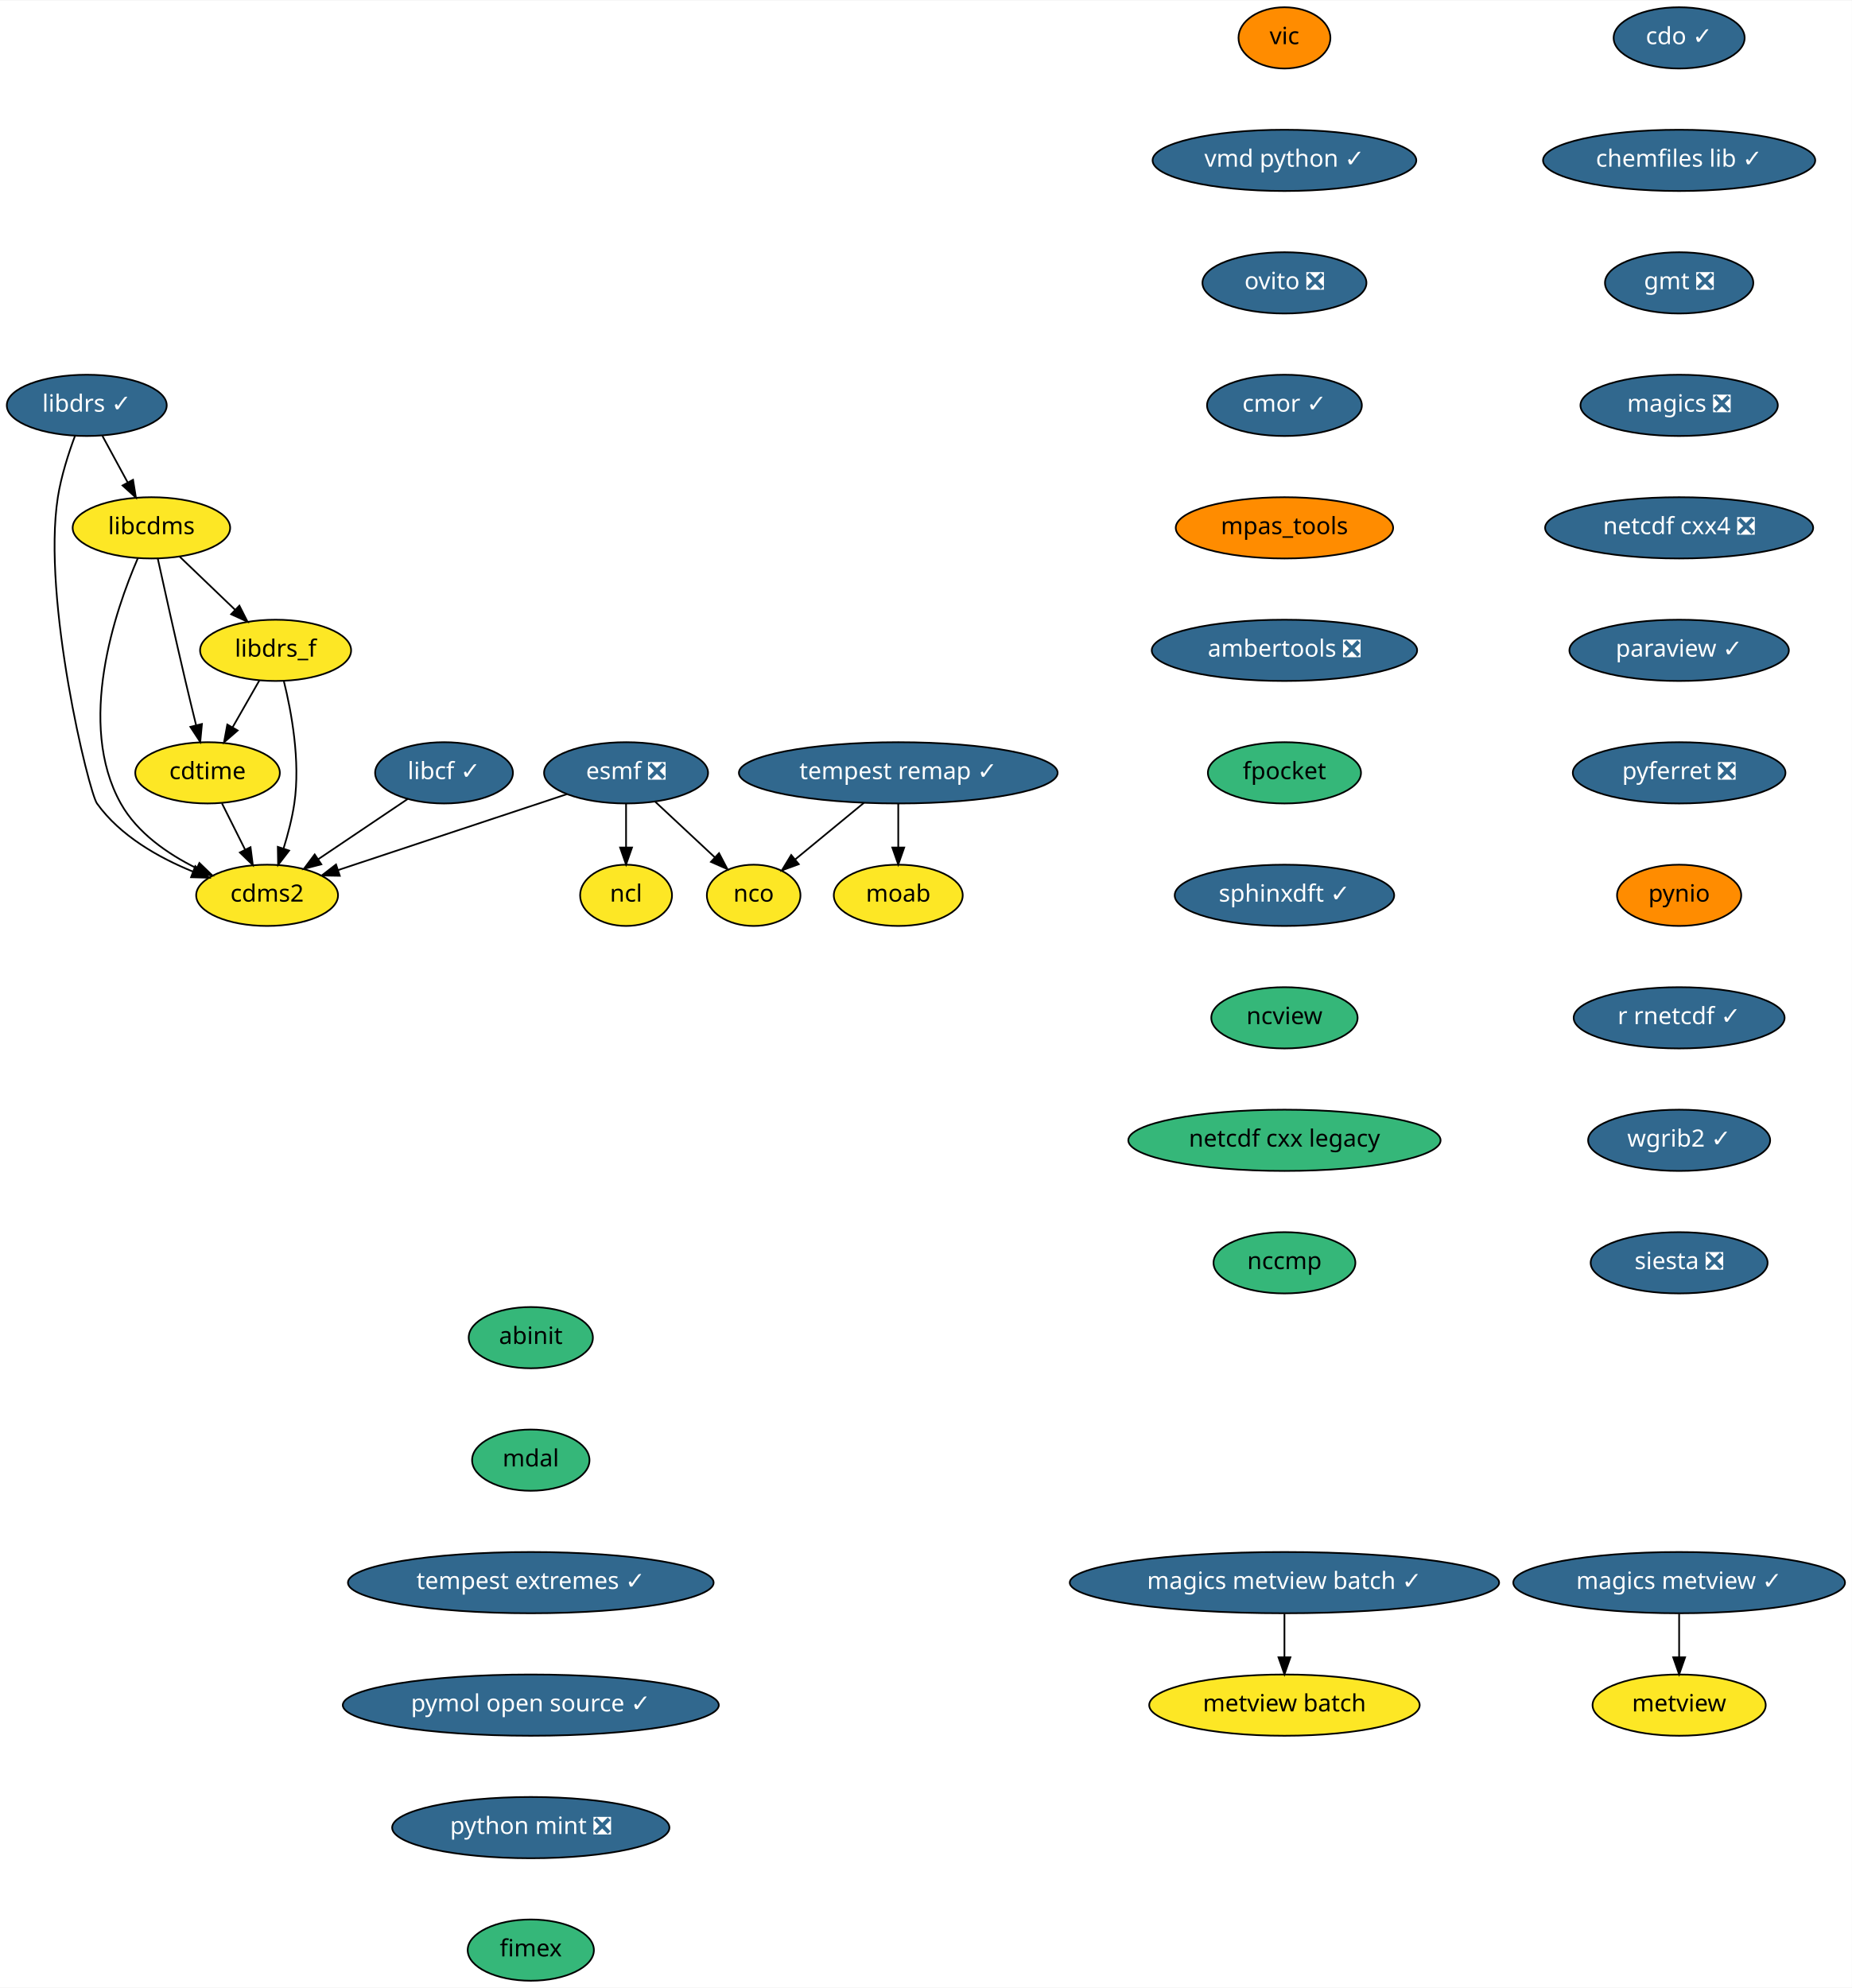
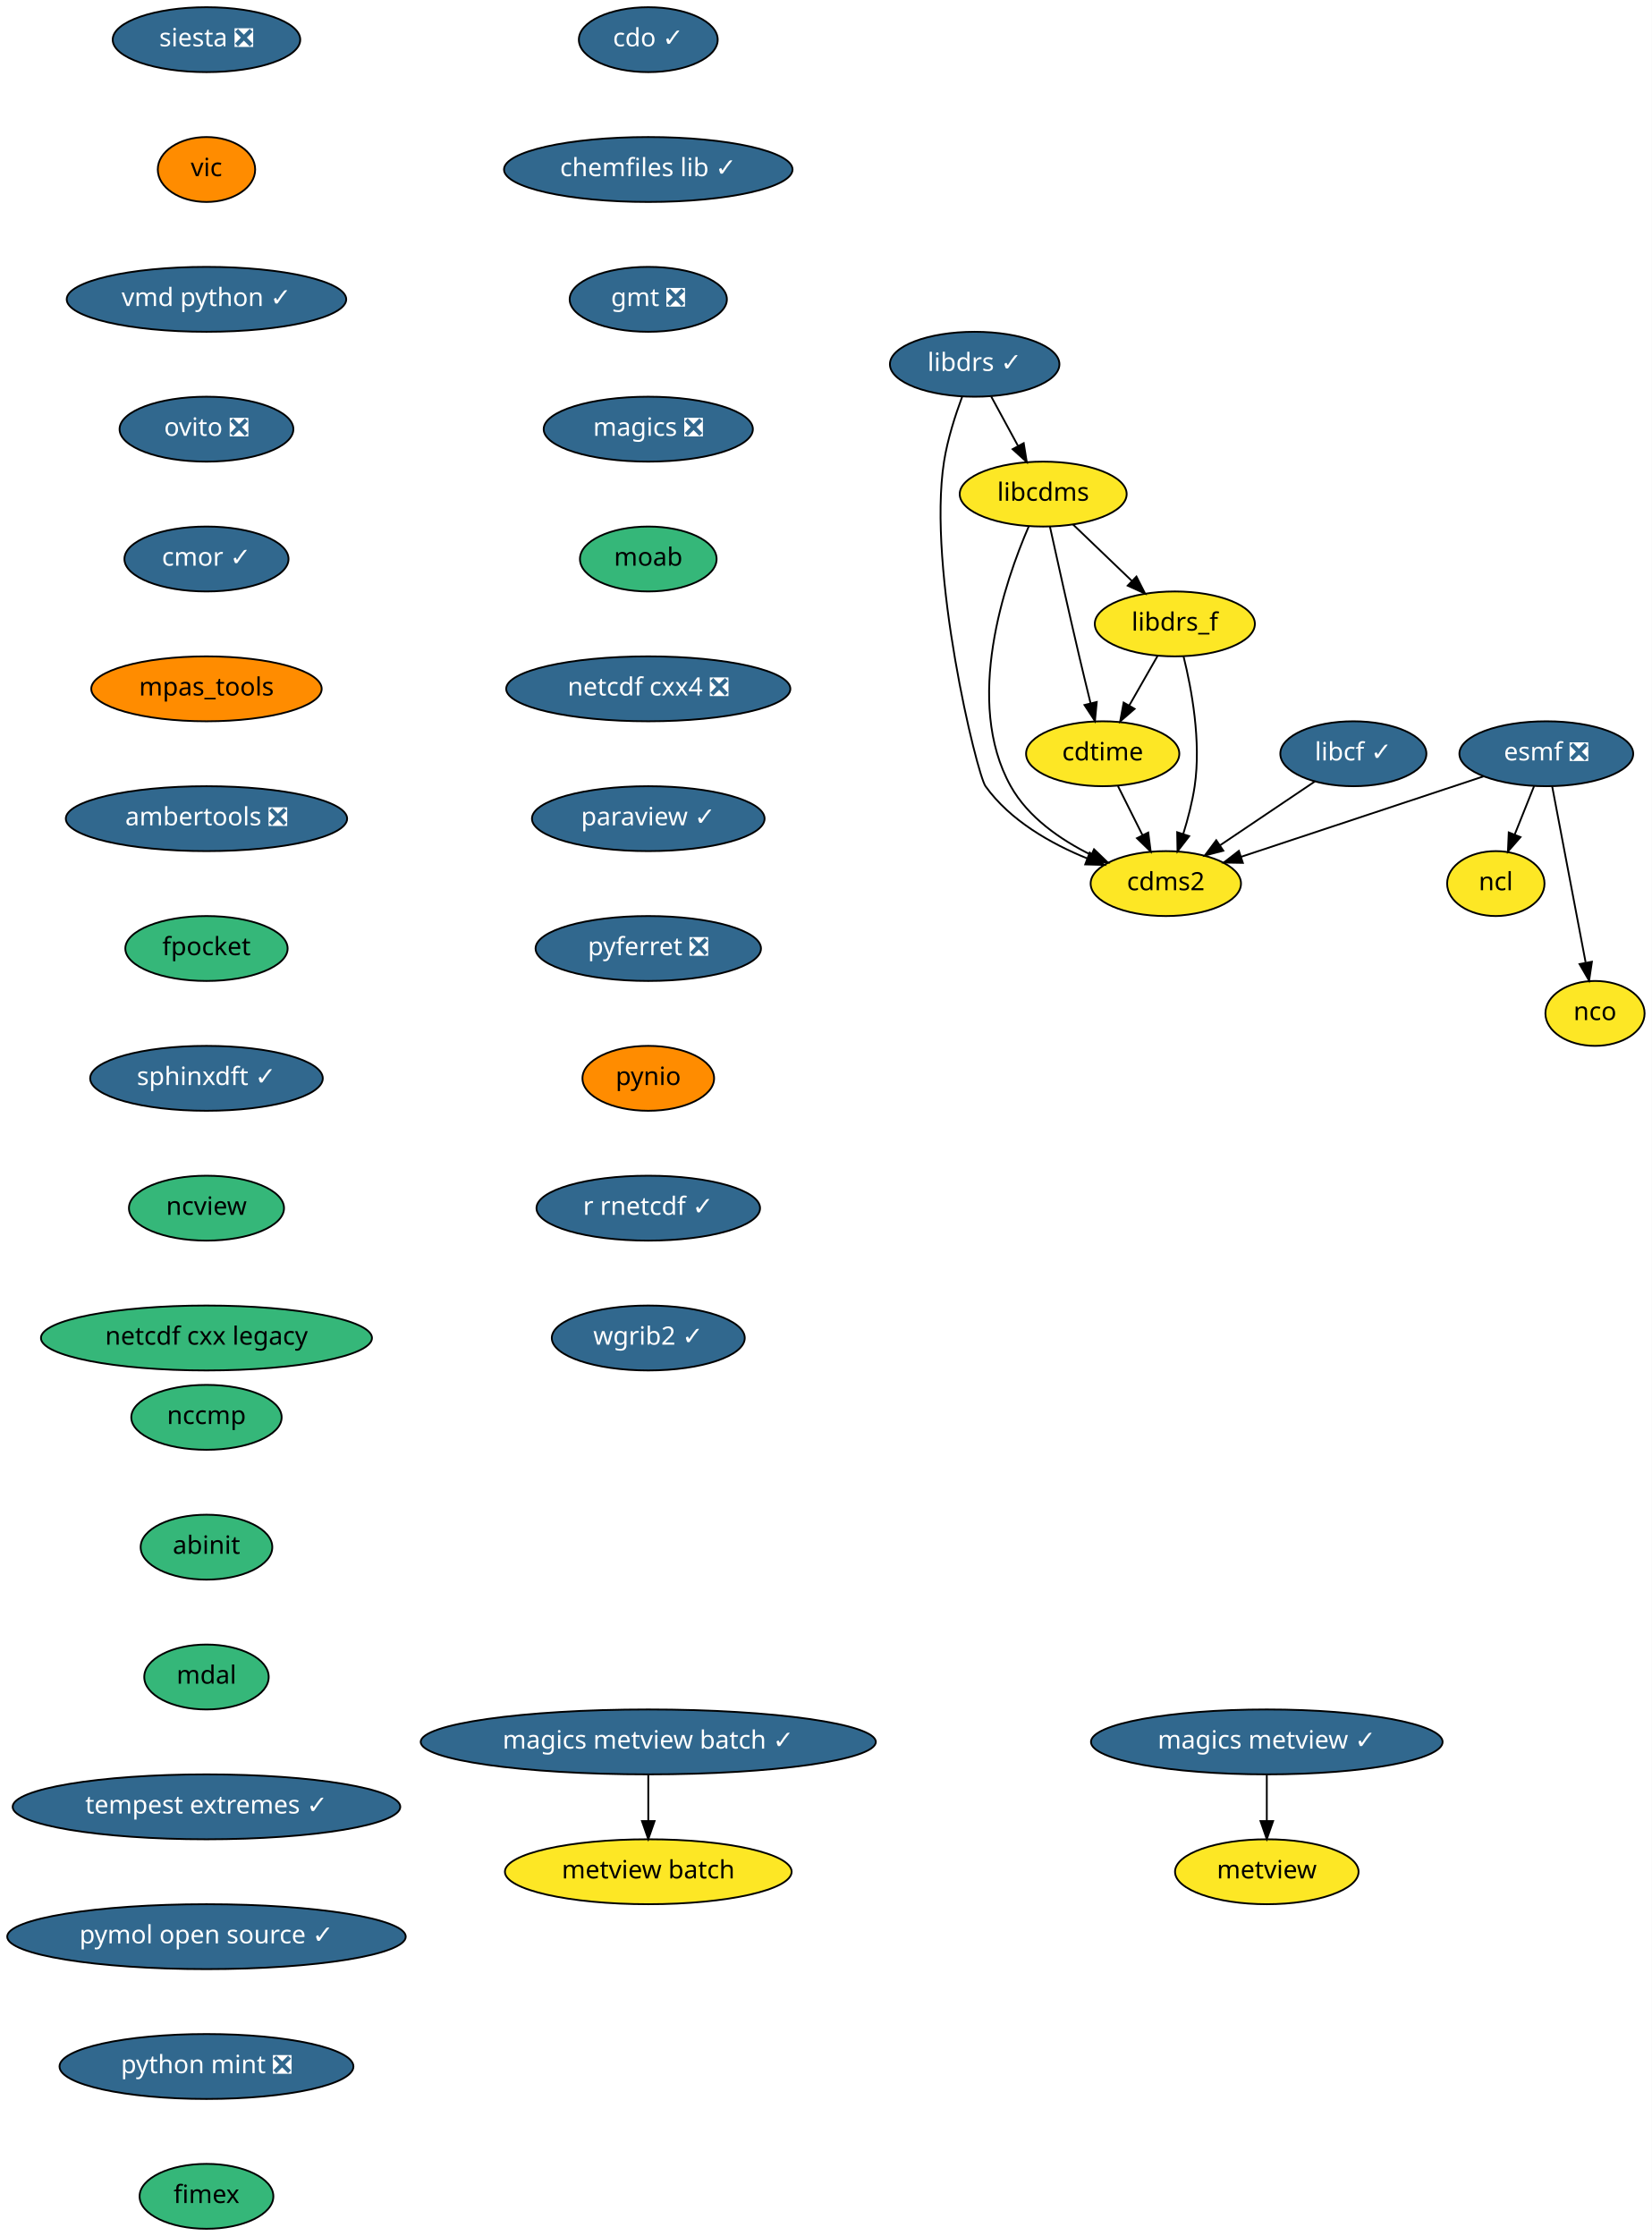
- <svg xmlns="http://www.w3.org/2000/svg" xmlns:xlink="http://www.w3.org/1999/xlink" width="1088pt" height="1168pt" viewBox="0.00 0.00 1088.50 1168.00">
-   <g id="graph0" class="graph" transform="scale(1 1) rotate(0) translate(4 1164)">
-     <polygon fill="white" stroke="transparent" points="-4,4 -4,-1164 1084.5,-1164 1084.5,4 -4,4" />
+ <svg xmlns="http://www.w3.org/2000/svg" xmlns:xlink="http://www.w3.org/1999/xlink" width="916pt" height="1240pt" viewBox="0.00 0.00 916.00 1240.00">
+   <g id="graph0" class="graph" transform="scale(1 1) rotate(0) translate(4 1236)">
+     <polygon fill="white" stroke="transparent" points="-4,4 -4,-1236 912,-1236 912,4 -4,4" />
    <g id="node1" class="node">
      <g id="a_node1">
        <a xlink:href="https://github.com/conda-forge/cdms2-feedstock" xlink:title="cdms2">
-           <ellipse fill="#fde725" stroke="black" cx="153" cy="-638" rx="41.69" ry="18" />
-           <text text-anchor="middle" x="153" y="-634.3" font-family="Times-Roman" font-size="14.00">cdms2</text>
+           <ellipse fill="#fde725" stroke="black" cx="642.5" cy="-746" rx="41.69" ry="18" />
+           <text text-anchor="middle" x="642.5" y="-742.3" font-family="Times-Roman" font-size="14.00">cdms2</text>
        </a>
      </g>
    </g>
    <g id="node2" class="node">
      <g id="a_node2">
        <a xlink:href="https://github.com/conda-forge/cdo-feedstock/pull/90" xlink:title="cdo ✓">
-           <ellipse fill="#31688e" stroke="black" cx="983" cy="-1142" rx="38.5" ry="18" />
-           <text text-anchor="middle" x="983" y="-1138.3" font-family="Times-Roman" font-size="14.00" fill="white">cdo ✓</text>
+           <ellipse fill="#31688e" stroke="black" cx="355.5" cy="-1214" rx="38.5" ry="18" />
+           <text text-anchor="middle" x="355.5" y="-1210.3" font-family="Times-Roman" font-size="14.00" fill="white">cdo ✓</text>
        </a>
      </g>
    </g>
    <g id="node3" class="node">
      <g id="a_node3">
        <a xlink:href="https://github.com/conda-forge/chemfiles-lib-feedstock/pull/40" xlink:title="chemfiles lib ✓">
-           <ellipse fill="#31688e" stroke="black" cx="983" cy="-1070" rx="80" ry="18" />
-           <text text-anchor="middle" x="983" y="-1066.3" font-family="Times-Roman" font-size="14.00" fill="white">chemfiles lib ✓</text>
+           <ellipse fill="#31688e" stroke="black" cx="355.5" cy="-1142" rx="80" ry="18" />
+           <text text-anchor="middle" x="355.5" y="-1138.3" font-family="Times-Roman" font-size="14.00" fill="white">chemfiles lib ✓</text>
        </a>
      </g>
    </g>
    <g id="node5" class="node">
      <g id="a_node5">
        <a xlink:href="https://github.com/conda-forge/gmt-feedstock/pull/146" xlink:title="gmt ❎">
-           <ellipse fill="#31688e" stroke="black" cx="983" cy="-998" rx="43.59" ry="18" />
-           <text text-anchor="middle" x="983" y="-994.3" font-family="Times-Roman" font-size="14.00" fill="white">gmt ❎</text>
+           <ellipse fill="#31688e" stroke="black" cx="355.5" cy="-1070" rx="43.59" ry="18" />
+           <text text-anchor="middle" x="355.5" y="-1066.3" font-family="Times-Roman" font-size="14.00" fill="white">gmt ❎</text>
        </a>
      </g>
    </g>
    <g id="node4" class="node">
      <g id="a_node4">
        <a xlink:href="https://github.com/conda-forge/cdtime-feedstock" xlink:title="cdtime">
-           <ellipse fill="#fde725" stroke="black" cx="118" cy="-710" rx="42.49" ry="18" />
-           <text text-anchor="middle" x="118" y="-706.3" font-family="Times-Roman" font-size="14.00">cdtime</text>
+           <ellipse fill="#fde725" stroke="black" cx="607.5" cy="-818" rx="42.49" ry="18" />
+           <text text-anchor="middle" x="607.5" y="-814.3" font-family="Times-Roman" font-size="14.00">cdtime</text>
        </a>
      </g>
    </g>
    <g id="edge2" class="edge">
-       <path fill="none" stroke="black" d="M126.47,-692.05C130.56,-683.89 135.54,-673.91 140.09,-664.82" />
-       <polygon fill="black" stroke="black" points="143.26,-666.3 144.61,-655.79 137,-663.17 143.26,-666.3" />
+       <path fill="none" stroke="black" d="M615.97,-800.05C620.06,-791.89 625.04,-781.91 629.59,-772.82" />
+       <polygon fill="black" stroke="black" points="632.76,-774.3 634.11,-763.79 626.5,-771.17 632.76,-774.3" />
    </g>
    <g id="node9" class="node">
      <g id="a_node9">
        <a xlink:href="https://github.com/conda-forge/magics-feedstock/pull/93" xlink:title="magics ❎">
-           <ellipse fill="#31688e" stroke="black" cx="983" cy="-926" rx="58" ry="18" />
-           <text text-anchor="middle" x="983" y="-922.3" font-family="Times-Roman" font-size="14.00" fill="white">magics ❎</text>
+           <ellipse fill="#31688e" stroke="black" cx="355.5" cy="-998" rx="58" ry="18" />
+           <text text-anchor="middle" x="355.5" y="-994.3" font-family="Times-Roman" font-size="14.00" fill="white">magics ❎</text>
        </a>
      </g>
    </g>
    <g id="node6" class="node">
      <g id="a_node6">
        <a xlink:href="https://github.com/conda-forge/esmf-feedstock/pull/68" xlink:title="esmf ❎">
-           <ellipse fill="#31688e" stroke="black" cx="364" cy="-710" rx="48.19" ry="18" />
-           <text text-anchor="middle" x="364" y="-706.3" font-family="Times-Roman" font-size="14.00" fill="white">esmf ❎</text>
+           <ellipse fill="#31688e" stroke="black" cx="853.5" cy="-818" rx="48.19" ry="18" />
+           <text text-anchor="middle" x="853.5" y="-814.3" font-family="Times-Roman" font-size="14.00" fill="white">esmf ❎</text>
        </a>
      </g>
    </g>
    <g id="edge4" class="edge">
-       <path fill="none" stroke="black" d="M329.16,-697.44C292.25,-685.2 234,-665.87 194.69,-652.83" />
-       <polygon fill="black" stroke="black" points="195.72,-649.48 185.13,-649.66 193.51,-656.13 195.72,-649.48" />
+       <path fill="none" stroke="black" d="M818.66,-805.44C781.75,-793.2 723.5,-773.87 684.19,-760.83" />
+       <polygon fill="black" stroke="black" points="685.22,-757.48 674.63,-757.66 683.01,-764.13 685.22,-757.48" />
    </g>
    <g id="node7" class="node">
      <g id="a_node7">
        <a xlink:href="https://github.com/conda-forge/ncl-feedstock" xlink:title="ncl">
-           <ellipse fill="#fde725" stroke="black" cx="364" cy="-638" rx="27" ry="18" />
-           <text text-anchor="middle" x="364" y="-634.3" font-family="Times-Roman" font-size="14.00">ncl</text>
+           <ellipse fill="#fde725" stroke="black" cx="825.5" cy="-746" rx="27" ry="18" />
+           <text text-anchor="middle" x="825.5" y="-742.3" font-family="Times-Roman" font-size="14.00">ncl</text>
        </a>
      </g>
    </g>
    <g id="edge5" class="edge">
-       <path fill="none" stroke="black" d="M364,-691.7C364,-683.98 364,-674.71 364,-666.11" />
-       <polygon fill="black" stroke="black" points="367.5,-666.1 364,-656.1 360.5,-666.1 367.5,-666.1" />
+       <path fill="none" stroke="black" d="M846.72,-800.05C843.49,-791.97 839.55,-782.12 835.94,-773.11" />
+       <polygon fill="black" stroke="black" points="839.18,-771.77 832.22,-763.79 832.68,-774.37 839.18,-771.77" />
    </g>
    <g id="node8" class="node">
      <g id="a_node8">
        <a xlink:href="https://github.com/conda-forge/nco-feedstock" xlink:title="nco">
-           <ellipse fill="#fde725" stroke="black" cx="439" cy="-638" rx="27.5" ry="18" />
-           <text text-anchor="middle" x="439" y="-634.3" font-family="Times-Roman" font-size="14.00">nco</text>
+           <ellipse fill="#fde725" stroke="black" cx="880.5" cy="-674" rx="27.5" ry="18" />
+           <text text-anchor="middle" x="880.5" y="-670.3" font-family="Times-Roman" font-size="14.00">nco</text>
        </a>
      </g>
    </g>
    <g id="edge6" class="edge">
-       <path fill="none" stroke="black" d="M381.02,-693.12C391.41,-683.41 404.84,-670.89 416.15,-660.33" />
-       <polygon fill="black" stroke="black" points="418.66,-662.77 423.58,-653.39 413.88,-657.66 418.66,-662.77" />
+       <path fill="none" stroke="black" d="M856.76,-799.87C861.36,-775.67 869.81,-731.21 875.29,-702.39" />
+       <polygon fill="black" stroke="black" points="878.8,-702.67 877.23,-692.19 871.93,-701.36 878.8,-702.67" />
    </g>
    <g id="node14" class="node">
      <g id="a_node14">
-         <a xlink:href="https://github.com/conda-forge/netcdf-cxx4-feedstock/pull/34" xlink:title="netcdf cxx4 ❎">
-           <ellipse fill="#31688e" stroke="black" cx="983" cy="-854" rx="78.79" ry="18" />
-           <text text-anchor="middle" x="983" y="-850.3" font-family="Times-Roman" font-size="14.00" fill="white">netcdf cxx4 ❎</text>
+         <a xlink:href="https://github.com/conda-forge/moab-feedstock" xlink:title="moab">
+           <ellipse fill="#35b779" stroke="black" cx="355.5" cy="-926" rx="37.89" ry="18" />
+           <text text-anchor="middle" x="355.5" y="-922.3" font-family="Times-Roman" font-size="14.00">moab</text>
        </a>
      </g>
    </g>
    <g id="node10" class="node">
      <g id="a_node10">
        <a xlink:href="https://github.com/conda-forge/libcdms-feedstock" xlink:title="libcdms">
-           <ellipse fill="#fde725" stroke="black" cx="85" cy="-854" rx="46.29" ry="18" />
-           <text text-anchor="middle" x="85" y="-850.3" font-family="Times-Roman" font-size="14.00">libcdms</text>
+           <ellipse fill="#fde725" stroke="black" cx="574.5" cy="-962" rx="46.29" ry="18" />
+           <text text-anchor="middle" x="574.5" y="-958.3" font-family="Times-Roman" font-size="14.00">libcdms</text>
        </a>
      </g>
    </g>
    <g id="edge8" class="edge">
-       <path fill="none" stroke="black" d="M77.04,-836.2C63.72,-805.44 40.81,-738.9 67,-692 76.67,-674.69 94.57,-662.33 111.55,-653.93" />
-       <polygon fill="black" stroke="black" points="113.2,-657.02 120.83,-649.66 110.28,-650.66 113.2,-657.02" />
+       <path fill="none" stroke="black" d="M566.54,-944.2C553.22,-913.44 530.31,-846.9 556.5,-800 566.17,-782.69 584.07,-770.33 601.05,-761.93" />
+       <polygon fill="black" stroke="black" points="602.7,-765.02 610.33,-757.66 599.78,-758.66 602.7,-765.02" />
    </g>
    <g id="edge9" class="edge">
-       <path fill="none" stroke="black" d="M88.74,-835.92C92.68,-817.98 99.13,-788.98 105,-764 106.98,-755.57 109.2,-746.4 111.25,-738.1" />
-       <polygon fill="black" stroke="black" points="114.7,-738.71 113.7,-728.17 107.9,-737.03 114.7,-738.71" />
+       <path fill="none" stroke="black" d="M578.24,-943.92C582.18,-925.98 588.63,-896.98 594.5,-872 596.48,-863.57 598.7,-854.4 600.75,-846.1" />
+       <polygon fill="black" stroke="black" points="604.2,-846.71 603.2,-836.17 597.4,-845.03 604.2,-846.71" />
    </g>
    <g id="node11" class="node">
      <g id="a_node11">
        <a xlink:href="https://github.com/conda-forge/libdrs_f-feedstock" xlink:title="libdrs_f">
-           <ellipse fill="#fde725" stroke="black" cx="158" cy="-782" rx="44.39" ry="18" />
-           <text text-anchor="middle" x="158" y="-778.3" font-family="Times-Roman" font-size="14.00">libdrs_f</text>
+           <ellipse fill="#fde725" stroke="black" cx="647.5" cy="-890" rx="44.39" ry="18" />
+           <text text-anchor="middle" x="647.5" y="-886.3" font-family="Times-Roman" font-size="14.00">libdrs_f</text>
        </a>
      </g>
    </g>
    <g id="edge10" class="edge">
-       <path fill="none" stroke="black" d="M101.56,-837.12C111.18,-827.9 123.45,-816.13 134.1,-805.92" />
-       <polygon fill="black" stroke="black" points="136.71,-808.27 141.5,-798.82 131.86,-803.22 136.71,-808.27" />
+       <path fill="none" stroke="black" d="M591.06,-945.12C600.68,-935.9 612.95,-924.13 623.6,-913.92" />
+       <polygon fill="black" stroke="black" points="626.21,-916.27 631,-906.82 621.36,-911.22 626.21,-916.27" />
    </g>
    <g id="edge11" class="edge">
-       <path fill="none" stroke="black" d="M162.85,-763.91C167.3,-745.96 172.68,-716.95 169,-692 167.7,-683.21 165.26,-673.86 162.66,-665.5" />
-       <polygon fill="black" stroke="black" points="165.95,-664.29 159.49,-655.9 159.3,-666.49 165.95,-664.29" />
+       <path fill="none" stroke="black" d="M652.35,-871.91C656.8,-853.96 662.18,-824.95 658.5,-800 657.2,-791.21 654.76,-781.86 652.16,-773.5" />
+       <polygon fill="black" stroke="black" points="655.45,-772.29 648.99,-763.9 648.8,-774.49 655.45,-772.29" />
    </g>
    <g id="edge12" class="edge">
-       <path fill="none" stroke="black" d="M148.52,-764.41C143.81,-756.16 138.01,-746.01 132.73,-736.78" />
-       <polygon fill="black" stroke="black" points="135.69,-734.9 127.69,-727.96 129.61,-738.38 135.69,-734.9" />
+       <path fill="none" stroke="black" d="M638.02,-872.41C633.31,-864.16 627.51,-854.01 622.23,-844.78" />
+       <polygon fill="black" stroke="black" points="625.19,-842.9 617.19,-835.96 619.11,-846.38 625.19,-842.9" />
    </g>
    <g id="node12" class="node">
      <g id="a_node12">
        <a xlink:href="https://github.com/conda-forge/libcf-feedstock/pull/41" xlink:title="libcf ✓">
-           <ellipse fill="#31688e" stroke="black" cx="257" cy="-710" rx="40.5" ry="18" />
-           <text text-anchor="middle" x="257" y="-706.3" font-family="Times-Roman" font-size="14.00" fill="white">libcf ✓</text>
+           <ellipse fill="#31688e" stroke="black" cx="746.5" cy="-818" rx="40.5" ry="18" />
+           <text text-anchor="middle" x="746.5" y="-814.3" font-family="Times-Roman" font-size="14.00" fill="white">libcf ✓</text>
        </a>
      </g>
    </g>
    <g id="edge13" class="edge">
-       <path fill="none" stroke="black" d="M235.7,-694.67C220.52,-684.45 199.9,-670.57 183.05,-659.22" />
-       <polygon fill="black" stroke="black" points="184.88,-656.24 174.63,-653.56 180.97,-662.04 184.88,-656.24" />
+       <path fill="none" stroke="black" d="M725.2,-802.67C710.02,-792.45 689.4,-778.57 672.55,-767.22" />
+       <polygon fill="black" stroke="black" points="674.38,-764.24 664.13,-761.56 670.47,-770.04 674.38,-764.24" />
    </g>
    <g id="node13" class="node">
      <g id="a_node13">
        <a xlink:href="https://github.com/conda-forge/libdrs-feedstock/pull/39" xlink:title="libdrs ✓">
-           <ellipse fill="#31688e" stroke="black" cx="47" cy="-926" rx="47" ry="18" />
-           <text text-anchor="middle" x="47" y="-922.3" font-family="Times-Roman" font-size="14.00" fill="white">libdrs ✓</text>
+           <ellipse fill="#31688e" stroke="black" cx="536.5" cy="-1034" rx="47" ry="18" />
+           <text text-anchor="middle" x="536.5" y="-1030.3" font-family="Times-Roman" font-size="14.00" fill="white">libdrs ✓</text>
        </a>
      </g>
    </g>
    <g id="edge14" class="edge">
-       <path fill="none" stroke="black" d="M40.11,-908.14C36.3,-897.88 31.94,-884.41 30,-872 20.63,-812.13 48.25,-698.64 53,-692 66.62,-672.96 89.22,-660.16 109.49,-651.92" />
-       <polygon fill="black" stroke="black" points="110.8,-655.17 118.9,-648.34 108.31,-648.63 110.8,-655.17" />
+       <path fill="none" stroke="black" d="M529.61,-1016.14C525.8,-1005.88 521.44,-992.41 519.5,-980 510.13,-920.13 537.75,-806.64 542.5,-800 556.12,-780.96 578.72,-768.16 598.99,-759.92" />
+       <polygon fill="black" stroke="black" points="600.3,-763.17 608.4,-756.34 597.81,-756.63 600.3,-763.17" />
    </g>
    <g id="edge15" class="edge">
-       <path fill="none" stroke="black" d="M56.2,-908.05C60.63,-899.89 66.05,-889.91 70.98,-880.82" />
-       <polygon fill="black" stroke="black" points="74.19,-882.25 75.89,-871.79 68.04,-878.91 74.19,-882.25" />
+       <path fill="none" stroke="black" d="M545.7,-1016.05C550.13,-1007.89 555.55,-997.91 560.48,-988.82" />
+       <polygon fill="black" stroke="black" points="563.69,-990.25 565.39,-979.79 557.54,-986.91 563.69,-990.25" />
+     </g>
+     <g id="node15" class="node">
+       <g id="a_node15">
+         <a xlink:href="https://github.com/conda-forge/netcdf-cxx4-feedstock/pull/34" xlink:title="netcdf cxx4 ❎">
+           <ellipse fill="#31688e" stroke="black" cx="355.5" cy="-854" rx="78.79" ry="18" />
+           <text text-anchor="middle" x="355.5" y="-850.3" font-family="Times-Roman" font-size="14.00" fill="white">netcdf cxx4 ❎</text>
+         </a>
+       </g>
    </g>
    <g id="node16" class="node">
      <g id="a_node16">
        <a xlink:href="https://github.com/conda-forge/paraview-feedstock/pull/123" xlink:title="paraview ✓">
-           <ellipse fill="#31688e" stroke="black" cx="983" cy="-782" rx="64.5" ry="18" />
-           <text text-anchor="middle" x="983" y="-778.3" font-family="Times-Roman" font-size="14.00" fill="white">paraview ✓</text>
-         </a>
-       </g>
-     </g>
-     <g id="node15" class="node">
-       <g id="a_node15">
-         <a xlink:href="https://github.com/conda-forge/moab-feedstock" xlink:title="moab">
-           <ellipse fill="#fde725" stroke="black" cx="524" cy="-638" rx="37.89" ry="18" />
-           <text text-anchor="middle" x="524" y="-634.3" font-family="Times-Roman" font-size="14.00">moab</text>
+           <ellipse fill="#31688e" stroke="black" cx="355.5" cy="-782" rx="64.5" ry="18" />
+           <text text-anchor="middle" x="355.5" y="-778.3" font-family="Times-Roman" font-size="14.00" fill="white">paraview ✓</text>
        </a>
      </g>
    </g>
    <g id="node17" class="node">
      <g id="a_node17">
        <a xlink:href="https://github.com/conda-forge/pyferret-feedstock/pull/76" xlink:title="pyferret ❎">
-           <ellipse fill="#31688e" stroke="black" cx="983" cy="-710" rx="62.5" ry="18" />
-           <text text-anchor="middle" x="983" y="-706.3" font-family="Times-Roman" font-size="14.00" fill="white">pyferret ❎</text>
+           <ellipse fill="#31688e" stroke="black" cx="355.5" cy="-710" rx="62.5" ry="18" />
+           <text text-anchor="middle" x="355.5" y="-706.3" font-family="Times-Roman" font-size="14.00" fill="white">pyferret ❎</text>
        </a>
      </g>
    </g>
    <g id="node18" class="node">
      <g id="a_node18">
        <a xlink:href="https://github.com/conda-forge/pynio-feedstock" xlink:title="pynio">
-           <ellipse fill="#ff8c00" stroke="black" cx="983" cy="-638" rx="36.5" ry="18" />
-           <text text-anchor="middle" x="983" y="-634.3" font-family="Times-Roman" font-size="14.00">pynio</text>
+           <ellipse fill="#ff8c00" stroke="black" cx="355.5" cy="-638" rx="36.5" ry="18" />
+           <text text-anchor="middle" x="355.5" y="-634.3" font-family="Times-Roman" font-size="14.00">pynio</text>
        </a>
      </g>
    </g>
    <g id="node19" class="node">
      <g id="a_node19">
        <a xlink:href="https://github.com/conda-forge/r-rnetcdf-feedstock/pull/17" xlink:title="r rnetcdf ✓">
-           <ellipse fill="#31688e" stroke="black" cx="983" cy="-566" rx="61.99" ry="18" />
-           <text text-anchor="middle" x="983" y="-562.3" font-family="Times-Roman" font-size="14.00" fill="white">r rnetcdf ✓</text>
+           <ellipse fill="#31688e" stroke="black" cx="355.5" cy="-566" rx="61.99" ry="18" />
+           <text text-anchor="middle" x="355.5" y="-562.3" font-family="Times-Roman" font-size="14.00" fill="white">r rnetcdf ✓</text>
        </a>
      </g>
    </g>
    <g id="node20" class="node">
      <g id="a_node20">
        <a xlink:href="https://github.com/conda-forge/wgrib2-feedstock/pull/19" xlink:title="wgrib2 ✓">
-           <ellipse fill="#31688e" stroke="black" cx="983" cy="-494" rx="53.5" ry="18" />
-           <text text-anchor="middle" x="983" y="-490.3" font-family="Times-Roman" font-size="14.00" fill="white">wgrib2 ✓</text>
+           <ellipse fill="#31688e" stroke="black" cx="355.5" cy="-494" rx="53.5" ry="18" />
+           <text text-anchor="middle" x="355.5" y="-490.3" font-family="Times-Roman" font-size="14.00" fill="white">wgrib2 ✓</text>
        </a>
      </g>
    </g>
    <g id="node21" class="node">
      <g id="a_node21">
        <a xlink:href="https://github.com/conda-forge/siesta-feedstock/pull/22" xlink:title="siesta ❎">
-           <ellipse fill="#31688e" stroke="black" cx="983" cy="-422" rx="52" ry="18" />
-           <text text-anchor="middle" x="983" y="-418.3" font-family="Times-Roman" font-size="14.00" fill="white">siesta ❎</text>
+           <ellipse fill="#31688e" stroke="black" cx="110.5" cy="-1214" rx="52" ry="18" />
+           <text text-anchor="middle" x="110.5" y="-1210.3" font-family="Times-Roman" font-size="14.00" fill="white">siesta ❎</text>
        </a>
      </g>
    </g>
    <g id="node22" class="node">
      <g id="a_node22">
        <a xlink:href="https://github.com/conda-forge/vic-feedstock" xlink:title="vic">
-           <ellipse fill="#ff8c00" stroke="black" cx="751" cy="-1142" rx="27" ry="18" />
-           <text text-anchor="middle" x="751" y="-1138.3" font-family="Times-Roman" font-size="14.00">vic</text>
+           <ellipse fill="#ff8c00" stroke="black" cx="110.5" cy="-1142" rx="27" ry="18" />
+           <text text-anchor="middle" x="110.5" y="-1138.3" font-family="Times-Roman" font-size="14.00">vic</text>
        </a>
      </g>
    </g>
    <g id="node23" class="node">
      <g id="a_node23">
        <a xlink:href="https://github.com/conda-forge/vmd-python-feedstock/pull/22" xlink:title="vmd python ✓">
-           <ellipse fill="#31688e" stroke="black" cx="751" cy="-1070" rx="77.5" ry="18" />
-           <text text-anchor="middle" x="751" y="-1066.3" font-family="Times-Roman" font-size="14.00" fill="white">vmd python ✓</text>
+           <ellipse fill="#31688e" stroke="black" cx="110.5" cy="-1070" rx="77.5" ry="18" />
+           <text text-anchor="middle" x="110.5" y="-1066.3" font-family="Times-Roman" font-size="14.00" fill="white">vmd python ✓</text>
        </a>
      </g>
    </g>
    <g id="node24" class="node">
      <g id="a_node24">
        <a xlink:href="https://github.com/conda-forge/ovito-feedstock/pull/46" xlink:title="ovito ❎">
-           <ellipse fill="#31688e" stroke="black" cx="751" cy="-998" rx="48.19" ry="18" />
-           <text text-anchor="middle" x="751" y="-994.3" font-family="Times-Roman" font-size="14.00" fill="white">ovito ❎</text>
+           <ellipse fill="#31688e" stroke="black" cx="110.5" cy="-998" rx="48.19" ry="18" />
+           <text text-anchor="middle" x="110.5" y="-994.3" font-family="Times-Roman" font-size="14.00" fill="white">ovito ❎</text>
        </a>
      </g>
    </g>
    <g id="node25" class="node">
      <g id="a_node25">
        <a xlink:href="https://github.com/conda-forge/cmor-feedstock/pull/36" xlink:title="cmor ✓">
-           <ellipse fill="#31688e" stroke="black" cx="751" cy="-926" rx="45.5" ry="18" />
-           <text text-anchor="middle" x="751" y="-922.3" font-family="Times-Roman" font-size="14.00" fill="white">cmor ✓</text>
+           <ellipse fill="#31688e" stroke="black" cx="110.5" cy="-926" rx="45.5" ry="18" />
+           <text text-anchor="middle" x="110.5" y="-922.3" font-family="Times-Roman" font-size="14.00" fill="white">cmor ✓</text>
        </a>
      </g>
    </g>
    <g id="node26" class="node">
      <g id="a_node26">
        <a xlink:href="https://github.com/conda-forge/mpas_tools-feedstock" xlink:title="mpas_tools">
-           <ellipse fill="#ff8c00" stroke="black" cx="751" cy="-854" rx="63.89" ry="18" />
-           <text text-anchor="middle" x="751" y="-850.3" font-family="Times-Roman" font-size="14.00">mpas_tools</text>
+           <ellipse fill="#ff8c00" stroke="black" cx="110.5" cy="-854" rx="63.89" ry="18" />
+           <text text-anchor="middle" x="110.5" y="-850.3" font-family="Times-Roman" font-size="14.00">mpas_tools</text>
+         </a>
+       </g>
+     </g>
+     <g id="node28" class="node">
+       <g id="a_node28">
+         <a xlink:href="https://github.com/conda-forge/ambertools-feedstock/pull/63" xlink:title="ambertools ❎">
+           <ellipse fill="#31688e" stroke="black" cx="110.5" cy="-782" rx="78" ry="18" />
+           <text text-anchor="middle" x="110.5" y="-778.3" font-family="Times-Roman" font-size="14.00" fill="white">ambertools ❎</text>
+         </a>
+       </g>
+     </g>
+     <g id="node27" class="node">
+       <g id="a_node27">
+         <a xlink:href="https://github.com/conda-forge/metview-feedstock" xlink:title="metview">
+           <ellipse fill="#fde725" stroke="black" cx="698.5" cy="-198" rx="50.89" ry="18" />
+           <text text-anchor="middle" x="698.5" y="-194.3" font-family="Times-Roman" font-size="14.00">metview</text>
        </a>
      </g>
    </g>
    <g id="node29" class="node">
      <g id="a_node29">
-         <a xlink:href="https://github.com/conda-forge/ambertools-feedstock/pull/63" xlink:title="ambertools ❎">
-           <ellipse fill="#31688e" stroke="black" cx="751" cy="-782" rx="78" ry="18" />
-           <text text-anchor="middle" x="751" y="-778.3" font-family="Times-Roman" font-size="14.00" fill="white">ambertools ❎</text>
-         </a>
-       </g>
-     </g>
-     <g id="node27" class="node">
-       <g id="a_node27">
-         <a xlink:href="https://github.com/conda-forge/tempest-remap-feedstock/pull/21" xlink:title="tempest remap ✓">
-           <ellipse fill="#31688e" stroke="black" cx="524" cy="-710" rx="93.68" ry="18" />
-           <text text-anchor="middle" x="524" y="-706.3" font-family="Times-Roman" font-size="14.00" fill="white">tempest remap ✓</text>
-         </a>
-       </g>
-     </g>
-     <g id="edge27" class="edge">
-       <path fill="none" stroke="black" d="M503.86,-692.41C491.77,-682.46 476.32,-669.74 463.53,-659.2" />
-       <polygon fill="black" stroke="black" points="465.52,-656.31 455.57,-652.65 461.07,-661.71 465.52,-656.31" />
-     </g>
-     <g id="edge28" class="edge">
-       <path fill="none" stroke="black" d="M524,-691.7C524,-683.98 524,-674.71 524,-666.11" />
-       <polygon fill="black" stroke="black" points="527.5,-666.1 524,-656.1 520.5,-666.1 527.5,-666.1" />
-     </g>
-     <g id="node28" class="node">
-       <g id="a_node28">
-         <a xlink:href="https://github.com/conda-forge/metview-feedstock" xlink:title="metview">
-           <ellipse fill="#fde725" stroke="black" cx="983" cy="-162" rx="50.89" ry="18" />
-           <text text-anchor="middle" x="983" y="-158.3" font-family="Times-Roman" font-size="14.00">metview</text>
+         <a xlink:href="https://github.com/conda-forge/fpocket-feedstock" xlink:title="fpocket">
+           <ellipse fill="#35b779" stroke="black" cx="110.5" cy="-710" rx="45" ry="18" />
+           <text text-anchor="middle" x="110.5" y="-706.3" font-family="Times-Roman" font-size="14.00">fpocket</text>
        </a>
      </g>
    </g>
    <g id="node30" class="node">
      <g id="a_node30">
-         <a xlink:href="https://github.com/conda-forge/fpocket-feedstock" xlink:title="fpocket">
-           <ellipse fill="#35b779" stroke="black" cx="751" cy="-710" rx="45" ry="18" />
-           <text text-anchor="middle" x="751" y="-706.3" font-family="Times-Roman" font-size="14.00">fpocket</text>
+         <a xlink:href="https://github.com/conda-forge/sphinxdft-feedstock/pull/26" xlink:title="sphinxdft ✓">
+           <ellipse fill="#31688e" stroke="black" cx="110.5" cy="-638" rx="64.5" ry="18" />
+           <text text-anchor="middle" x="110.5" y="-634.3" font-family="Times-Roman" font-size="14.00" fill="white">sphinxdft ✓</text>
        </a>
      </g>
    </g>
    <g id="node31" class="node">
      <g id="a_node31">
-         <a xlink:href="https://github.com/conda-forge/sphinxdft-feedstock/pull/26" xlink:title="sphinxdft ✓">
-           <ellipse fill="#31688e" stroke="black" cx="751" cy="-638" rx="64.5" ry="18" />
-           <text text-anchor="middle" x="751" y="-634.3" font-family="Times-Roman" font-size="14.00" fill="white">sphinxdft ✓</text>
+         <a xlink:href="https://github.com/conda-forge/ncview-feedstock" xlink:title="ncview">
+           <ellipse fill="#35b779" stroke="black" cx="110.5" cy="-566" rx="43" ry="18" />
+           <text text-anchor="middle" x="110.5" y="-562.3" font-family="Times-Roman" font-size="14.00">ncview</text>
        </a>
      </g>
    </g>
    <g id="node32" class="node">
      <g id="a_node32">
-         <a xlink:href="https://github.com/conda-forge/ncview-feedstock" xlink:title="ncview">
-           <ellipse fill="#35b779" stroke="black" cx="751" cy="-566" rx="43" ry="18" />
-           <text text-anchor="middle" x="751" y="-562.3" font-family="Times-Roman" font-size="14.00">ncview</text>
+         <a xlink:href="https://github.com/conda-forge/netcdf-cxx-legacy-feedstock" xlink:title="netcdf cxx legacy">
+           <ellipse fill="#35b779" stroke="black" cx="110.5" cy="-494" rx="91.78" ry="18" />
+           <text text-anchor="middle" x="110.5" y="-490.3" font-family="Times-Roman" font-size="14.00">netcdf cxx legacy</text>
        </a>
      </g>
    </g>
    <g id="node33" class="node">
      <g id="a_node33">
-         <a xlink:href="https://github.com/conda-forge/netcdf-cxx-legacy-feedstock" xlink:title="netcdf cxx legacy">
-           <ellipse fill="#35b779" stroke="black" cx="751" cy="-494" rx="91.78" ry="18" />
-           <text text-anchor="middle" x="751" y="-490.3" font-family="Times-Roman" font-size="14.00">netcdf cxx legacy</text>
-         </a>
-       </g>
+         <a xlink:href="https://github.com/conda-forge/magics-metview-feedstock/pull/35" xlink:title="magics metview ✓">
+           <ellipse fill="#31688e" stroke="black" cx="698.5" cy="-270" rx="97.5" ry="18" />
+           <text text-anchor="middle" x="698.5" y="-266.3" font-family="Times-Roman" font-size="14.00" fill="white">magics metview ✓</text>
+         </a>
+       </g>
+     </g>
+     <g id="edge33" class="edge">
+       <path fill="none" stroke="black" d="M698.5,-251.7C698.5,-243.98 698.5,-234.71 698.5,-226.11" />
+       <polygon fill="black" stroke="black" points="702,-226.1 698.5,-216.1 695,-226.1 702,-226.1" />
    </g>
    <g id="node34" class="node">
      <g id="a_node34">
-         <a xlink:href="https://github.com/conda-forge/nccmp-feedstock" xlink:title="nccmp">
-           <ellipse fill="#35b779" stroke="black" cx="751" cy="-422" rx="41.69" ry="18" />
-           <text text-anchor="middle" x="751" y="-418.3" font-family="Times-Roman" font-size="14.00">nccmp</text>
+         <a xlink:href="https://github.com/conda-forge/magics-metview-batch-feedstock/pull/29" xlink:title="magics metview batch ✓">
+           <ellipse fill="#31688e" stroke="black" cx="355.5" cy="-270" rx="126.18" ry="18" />
+           <text text-anchor="middle" x="355.5" y="-266.3" font-family="Times-Roman" font-size="14.00" fill="white">magics metview batch ✓</text>
        </a>
      </g>
    </g>
    <g id="node35" class="node">
      <g id="a_node35">
-         <a xlink:href="https://github.com/conda-forge/magics-metview-feedstock/pull/35" xlink:title="magics metview ✓">
-           <ellipse fill="#31688e" stroke="black" cx="983" cy="-234" rx="97.5" ry="18" />
-           <text text-anchor="middle" x="983" y="-230.3" font-family="Times-Roman" font-size="14.00" fill="white">magics metview ✓</text>
-         </a>
-       </g>
-     </g>
-     <g id="edge35" class="edge">
-       <path fill="none" stroke="black" d="M983,-215.7C983,-207.98 983,-198.71 983,-190.11" />
-       <polygon fill="black" stroke="black" points="986.5,-190.1 983,-180.1 979.5,-190.1 986.5,-190.1" />
+         <a xlink:href="https://github.com/conda-forge/metview-batch-feedstock" xlink:title="metview batch">
+           <ellipse fill="#fde725" stroke="black" cx="355.5" cy="-198" rx="79.5" ry="18" />
+           <text text-anchor="middle" x="355.5" y="-194.3" font-family="Times-Roman" font-size="14.00">metview batch</text>
+         </a>
+       </g>
+     </g>
+     <g id="edge34" class="edge">
+       <path fill="none" stroke="black" d="M355.5,-251.7C355.5,-243.98 355.5,-234.71 355.5,-226.11" />
+       <polygon fill="black" stroke="black" points="359,-226.1 355.5,-216.1 352,-226.1 359,-226.1" />
    </g>
    <g id="node36" class="node">
      <g id="a_node36">
-         <a xlink:href="https://github.com/conda-forge/magics-metview-batch-feedstock/pull/29" xlink:title="magics metview batch ✓">
-           <ellipse fill="#31688e" stroke="black" cx="751" cy="-234" rx="126.18" ry="18" />
-           <text text-anchor="middle" x="751" y="-230.3" font-family="Times-Roman" font-size="14.00" fill="white">magics metview batch ✓</text>
+         <a xlink:href="https://github.com/conda-forge/nccmp-feedstock" xlink:title="nccmp">
+           <ellipse fill="#35b779" stroke="black" cx="110.5" cy="-450" rx="41.69" ry="18" />
+           <text text-anchor="middle" x="110.5" y="-446.3" font-family="Times-Roman" font-size="14.00">nccmp</text>
        </a>
      </g>
    </g>
    <g id="node37" class="node">
      <g id="a_node37">
-         <a xlink:href="https://github.com/conda-forge/metview-batch-feedstock" xlink:title="metview batch">
-           <ellipse fill="#fde725" stroke="black" cx="751" cy="-162" rx="79.5" ry="18" />
-           <text text-anchor="middle" x="751" y="-158.3" font-family="Times-Roman" font-size="14.00">metview batch</text>
-         </a>
-       </g>
-     </g>
-     <g id="edge36" class="edge">
-       <path fill="none" stroke="black" d="M751,-215.7C751,-207.98 751,-198.71 751,-190.11" />
-       <polygon fill="black" stroke="black" points="754.5,-190.1 751,-180.1 747.5,-190.1 754.5,-190.1" />
+         <a xlink:href="https://github.com/conda-forge/abinit-feedstock" xlink:title="abinit">
+           <ellipse fill="#35b779" stroke="black" cx="110.5" cy="-378" rx="36.5" ry="18" />
+           <text text-anchor="middle" x="110.5" y="-374.3" font-family="Times-Roman" font-size="14.00">abinit</text>
+         </a>
+       </g>
    </g>
    <g id="node38" class="node">
      <g id="a_node38">
-         <a xlink:href="https://github.com/conda-forge/abinit-feedstock" xlink:title="abinit">
-           <ellipse fill="#35b779" stroke="black" cx="308" cy="-378" rx="36.5" ry="18" />
-           <text text-anchor="middle" x="308" y="-374.3" font-family="Times-Roman" font-size="14.00">abinit</text>
+         <a xlink:href="https://github.com/conda-forge/mdal-feedstock" xlink:title="mdal">
+           <ellipse fill="#35b779" stroke="black" cx="110.5" cy="-306" rx="34.5" ry="18" />
+           <text text-anchor="middle" x="110.5" y="-302.3" font-family="Times-Roman" font-size="14.00">mdal</text>
        </a>
      </g>
    </g>
    <g id="node39" class="node">
      <g id="a_node39">
-         <a xlink:href="https://github.com/conda-forge/mdal-feedstock" xlink:title="mdal">
-           <ellipse fill="#35b779" stroke="black" cx="308" cy="-306" rx="34.5" ry="18" />
-           <text text-anchor="middle" x="308" y="-302.3" font-family="Times-Roman" font-size="14.00">mdal</text>
+         <a xlink:href="https://github.com/conda-forge/tempest-extremes-feedstock/pull/2" xlink:title="tempest extremes ✓">
+           <ellipse fill="#31688e" stroke="black" cx="110.5" cy="-234" rx="107.48" ry="18" />
+           <text text-anchor="middle" x="110.5" y="-230.3" font-family="Times-Roman" font-size="14.00" fill="white">tempest extremes ✓</text>
        </a>
      </g>
    </g>
    <g id="node40" class="node">
      <g id="a_node40">
-         <a xlink:href="https://github.com/conda-forge/tempest-extremes-feedstock/pull/2" xlink:title="tempest extremes ✓">
-           <ellipse fill="#31688e" stroke="black" cx="308" cy="-234" rx="107.48" ry="18" />
-           <text text-anchor="middle" x="308" y="-230.3" font-family="Times-Roman" font-size="14.00" fill="white">tempest extremes ✓</text>
+         <a xlink:href="https://github.com/conda-forge/pymol-open-source-feedstock/pull/9" xlink:title="pymol open source ✓">
+           <ellipse fill="#31688e" stroke="black" cx="110.5" cy="-162" rx="110.5" ry="18" />
+           <text text-anchor="middle" x="110.5" y="-158.3" font-family="Times-Roman" font-size="14.00" fill="white">pymol open source ✓</text>
        </a>
      </g>
    </g>
    <g id="node41" class="node">
      <g id="a_node41">
-         <a xlink:href="https://github.com/conda-forge/pymol-open-source-feedstock/pull/9" xlink:title="pymol open source ✓">
-           <ellipse fill="#31688e" stroke="black" cx="308" cy="-162" rx="110.5" ry="18" />
-           <text text-anchor="middle" x="308" y="-158.3" font-family="Times-Roman" font-size="14.00" fill="white">pymol open source ✓</text>
+         <a xlink:href="https://github.com/conda-forge/python-mint-feedstock/pull/2" xlink:title="python mint ❎">
+           <ellipse fill="#31688e" stroke="black" cx="110.5" cy="-90" rx="81.49" ry="18" />
+           <text text-anchor="middle" x="110.5" y="-86.3" font-family="Times-Roman" font-size="14.00" fill="white">python mint ❎</text>
        </a>
      </g>
    </g>
    <g id="node42" class="node">
      <g id="a_node42">
-         <a xlink:href="https://github.com/conda-forge/python-mint-feedstock/pull/2" xlink:title="python mint ❎">
-           <ellipse fill="#31688e" stroke="black" cx="308" cy="-90" rx="81.49" ry="18" />
-           <text text-anchor="middle" x="308" y="-86.3" font-family="Times-Roman" font-size="14.00" fill="white">python mint ❎</text>
-         </a>
-       </g>
-     </g>
-     <g id="node43" class="node">
-       <g id="a_node43">
        <a xlink:href="https://github.com/conda-forge/fimex-feedstock" xlink:title="fimex">
-           <ellipse fill="#35b779" stroke="black" cx="308" cy="-18" rx="37.09" ry="18" />
-           <text text-anchor="middle" x="308" y="-14.3" font-family="Times-Roman" font-size="14.00">fimex</text>
+           <ellipse fill="#35b779" stroke="black" cx="110.5" cy="-18" rx="37.09" ry="18" />
+           <text text-anchor="middle" x="110.5" y="-14.3" font-family="Times-Roman" font-size="14.00">fimex</text>
        </a>
      </g>
    </g>
  </g>
</svg>
